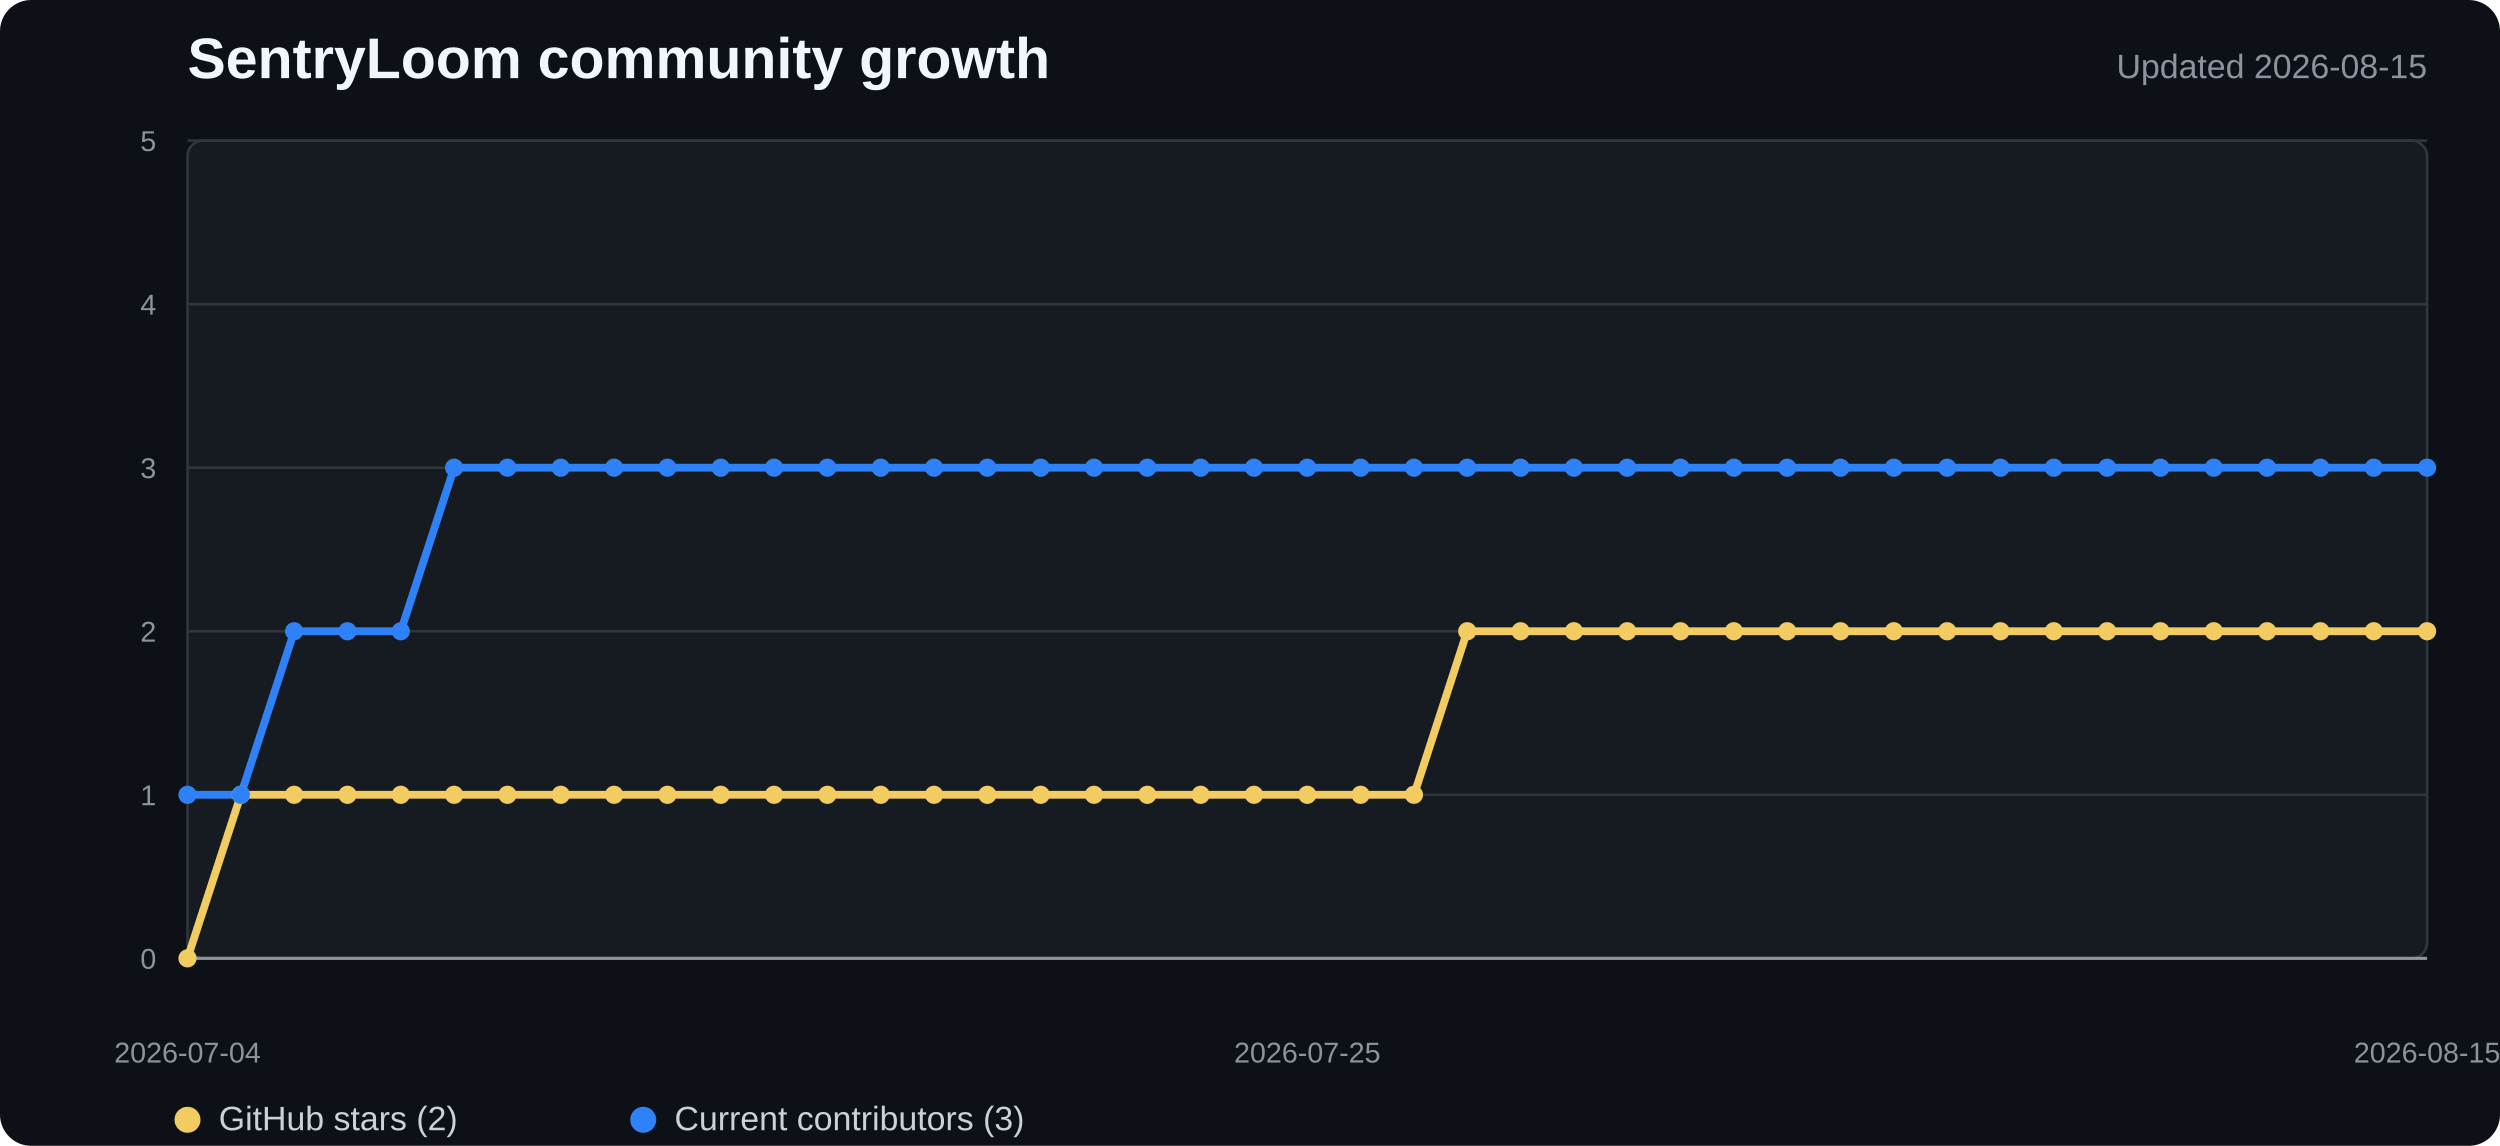
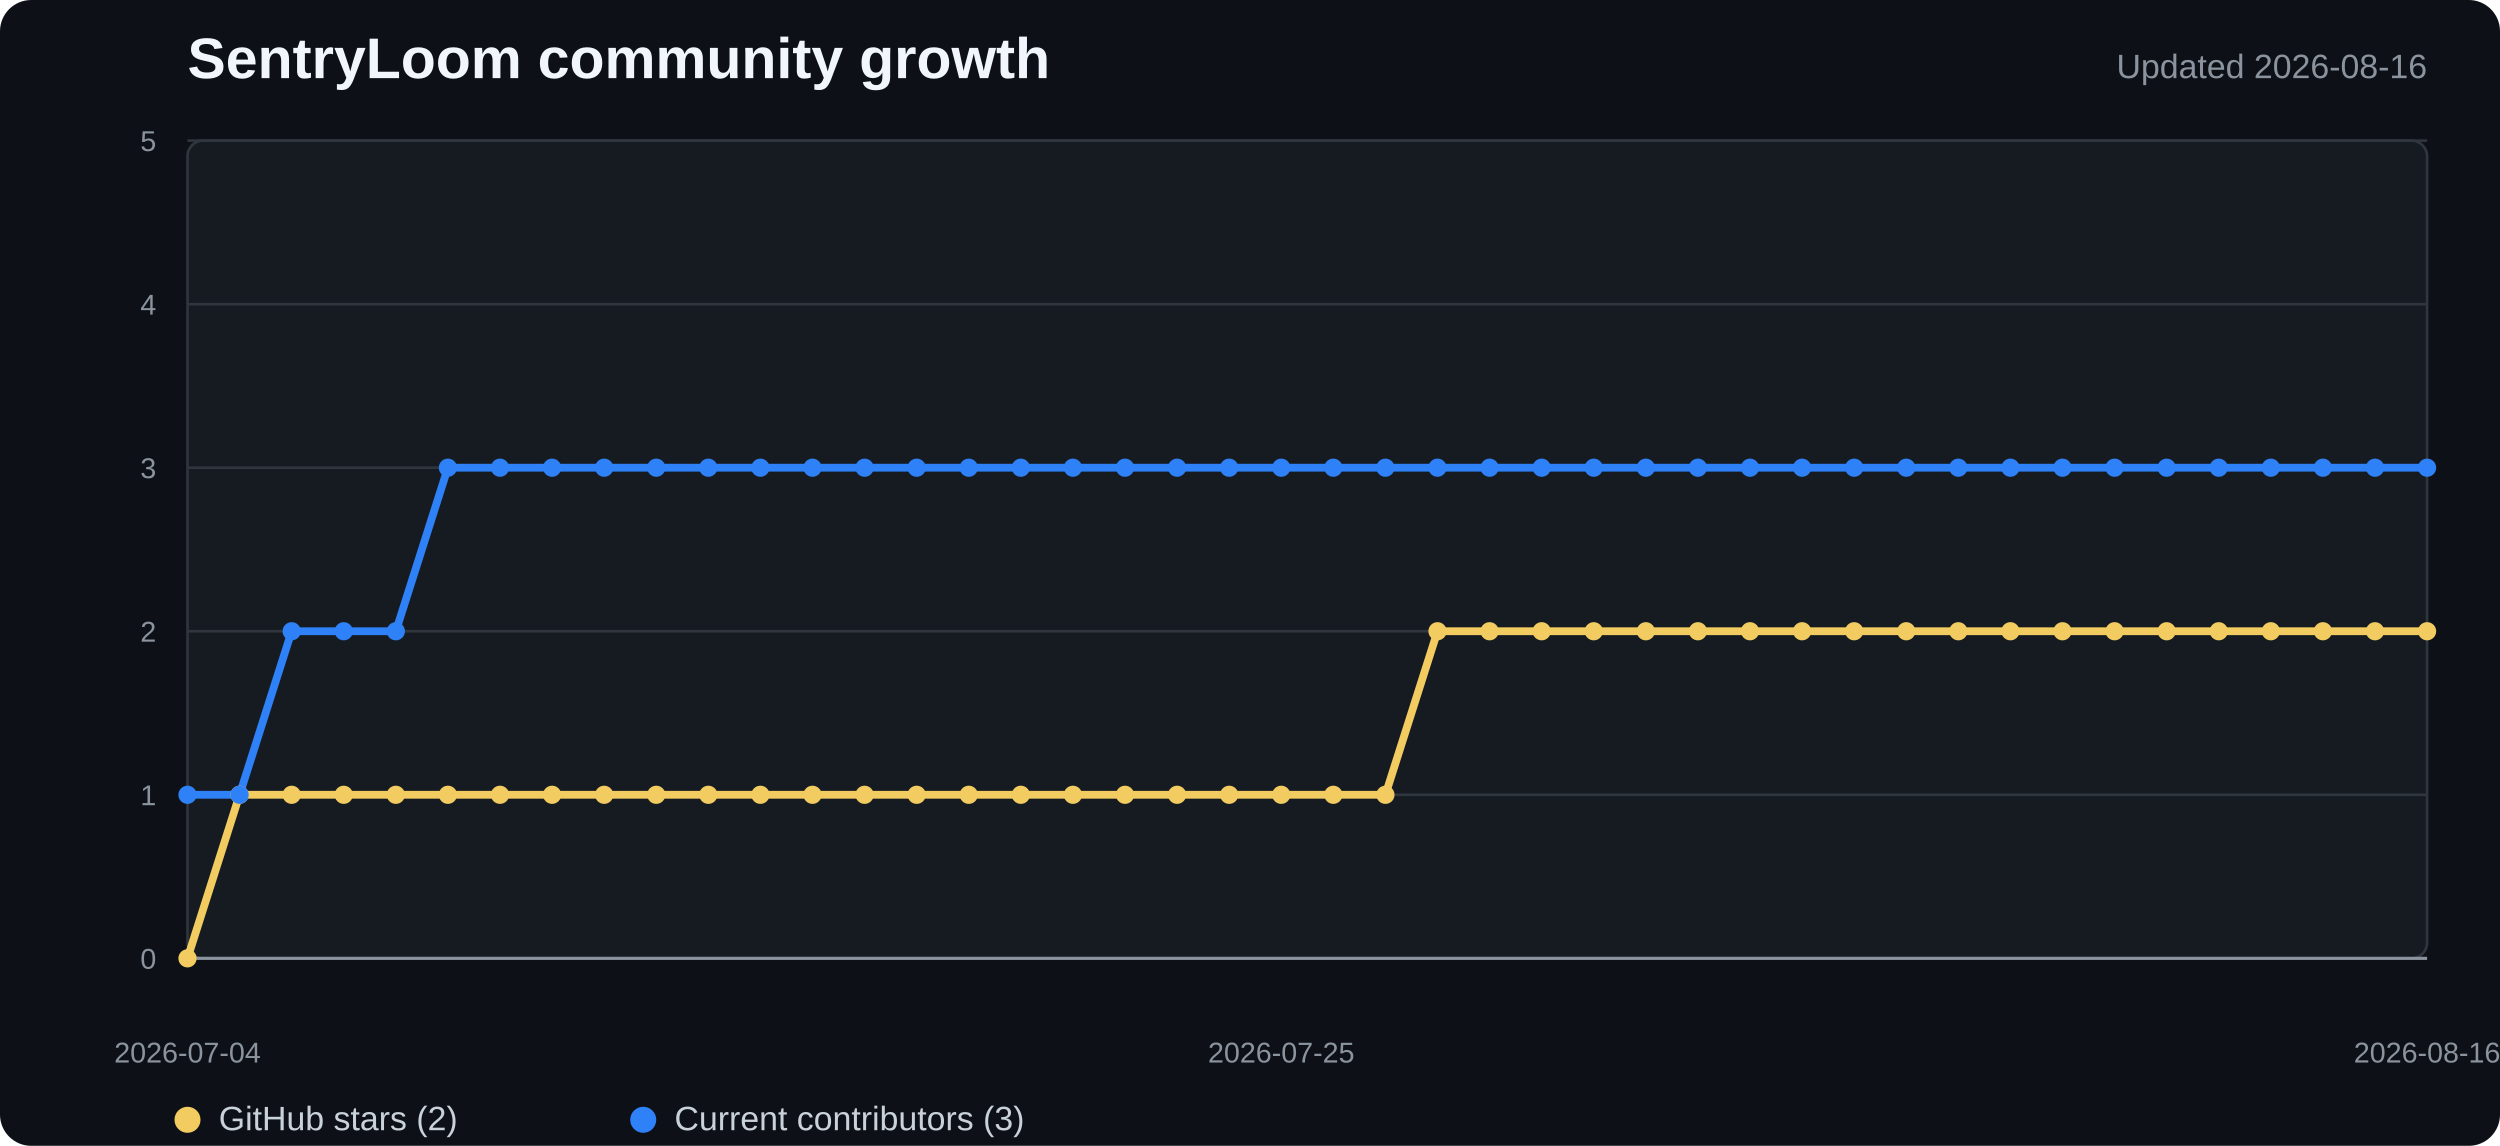
<svg xmlns="http://www.w3.org/2000/svg" width="960" height="440" viewBox="0 0 960 440" role="img" aria-labelledby="title desc">
  <style>
    .background{fill:#0d1117}.plot{fill:#161b22;stroke:#30363d}.grid{stroke:#30363d;stroke-width:1}.axis{stroke:#8b949e;stroke-width:1.2}
    .title{fill:#f0f6fc;font:700 22px "Segoe UI",Arial,sans-serif}.subtitle{fill:#8b949e;font:13px "Segoe UI",Arial,sans-serif}
    .tick{fill:#8b949e;font:11px "Segoe UI",Arial,sans-serif}.legend{fill:#c9d1d9;font:13px "Segoe UI",Arial,sans-serif}
    .stars{fill:none;stroke:#f2cc60;stroke-width:3;stroke-linejoin:round;stroke-linecap:round}
    .contributors{fill:none;stroke:#2f81f7;stroke-width:3;stroke-linejoin:round;stroke-linecap:round}
    .star-dot{fill:#f2cc60}.contributor-dot{fill:#2f81f7}
  </style>
  <rect width="100%" height="100%" rx="12" class="background" />
  <text x="72" y="30" class="title">SentryLoom community growth</text>
-   <text x="932" y="30" text-anchor="end" class="subtitle">Updated 2026-08-15</text>
+   <text x="932" y="30" text-anchor="end" class="subtitle">Updated 2026-08-16</text>
  <rect x="72" y="54" width="860" height="314" rx="6" class="plot" />
  <line x1="72" y1="368" x2="932" y2="368" class="grid" />
  <text x="60" y="372" text-anchor="end" class="tick">0</text>
  <line x1="72" y1="305.2" x2="932" y2="305.2" class="grid" />
  <text x="60" y="309.2" text-anchor="end" class="tick">1</text>
  <line x1="72" y1="242.4" x2="932" y2="242.4" class="grid" />
  <text x="60" y="246.4" text-anchor="end" class="tick">2</text>
  <line x1="72" y1="179.6" x2="932" y2="179.6" class="grid" />
  <text x="60" y="183.6" text-anchor="end" class="tick">3</text>
  <line x1="72" y1="116.8" x2="932" y2="116.8" class="grid" />
  <text x="60" y="120.8" text-anchor="end" class="tick">4</text>
  <line x1="72" y1="54" x2="932" y2="54" class="grid" />
  <text x="60" y="58" text-anchor="end" class="tick">5</text>
  <line x1="72" y1="368" x2="932" y2="368" class="axis" />
-   <polyline points="72.0,368.0 92.5,305.2 113.0,305.2 133.4,305.2 153.9,305.2 174.4,305.2 194.9,305.2 215.3,305.2 235.8,305.2 256.3,305.2 276.8,305.2 297.2,305.2 317.7,305.2 338.2,305.2 358.7,305.2 379.1,305.2 399.6,305.2 420.1,305.2 440.6,305.2 461.0,305.2 481.5,305.2 502.0,305.2 522.5,305.2 543.0,305.2 563.4,242.4 583.9,242.4 604.4,242.4 624.9,242.4 645.3,242.4 665.8,242.4 686.3,242.4 706.8,242.4 727.2,242.4 747.7,242.4 768.2,242.4 788.7,242.4 809.1,242.4 829.6,242.4 850.1,242.4 870.6,242.4 891.0,242.4 911.5,242.4 932.0,242.4" class="stars" />
-   <polyline points="72.0,305.2 92.5,305.2 113.0,242.4 133.4,242.4 153.9,242.4 174.4,179.6 194.9,179.6 215.3,179.6 235.8,179.6 256.3,179.6 276.8,179.6 297.2,179.6 317.7,179.6 338.2,179.6 358.7,179.6 379.1,179.6 399.6,179.6 420.1,179.6 440.6,179.6 461.0,179.6 481.5,179.6 502.0,179.6 522.5,179.6 543.0,179.6 563.4,179.6 583.9,179.6 604.4,179.6 624.9,179.6 645.3,179.6 665.8,179.6 686.3,179.6 706.8,179.6 727.2,179.6 747.7,179.6 768.2,179.6 788.7,179.6 809.1,179.6 829.6,179.6 850.1,179.6 870.6,179.6 891.0,179.6 911.5,179.6 932.0,179.6" class="contributors" />
+   <polyline points="72.0,368.0 92.0,305.2 112.0,305.2 132.0,305.2 152.0,305.2 172.0,305.2 192.0,305.2 212.0,305.2 232.0,305.2 252.0,305.2 272.0,305.2 292.0,305.2 312.0,305.2 332.0,305.2 352.0,305.2 372.0,305.2 392.0,305.2 412.0,305.2 432.0,305.2 452.0,305.2 472.0,305.2 492.0,305.2 512.0,305.2 532.0,305.2 552.0,242.4 572.0,242.4 592.0,242.4 612.0,242.4 632.0,242.4 652.0,242.4 672.0,242.4 692.0,242.4 712.0,242.4 732.0,242.4 752.0,242.4 772.0,242.4 792.0,242.4 812.0,242.4 832.0,242.4 852.0,242.4 872.0,242.4 892.0,242.4 912.0,242.4 932.0,242.4" class="stars" />
+   <polyline points="72.0,305.2 92.0,305.2 112.0,242.4 132.0,242.4 152.0,242.4 172.0,179.6 192.0,179.6 212.0,179.6 232.0,179.6 252.0,179.6 272.0,179.6 292.0,179.6 312.0,179.6 332.0,179.6 352.0,179.6 372.0,179.6 392.0,179.6 412.0,179.6 432.0,179.6 452.0,179.6 472.0,179.6 492.0,179.6 512.0,179.6 532.0,179.6 552.0,179.6 572.0,179.6 592.0,179.6 612.0,179.6 632.0,179.6 652.0,179.6 672.0,179.6 692.0,179.6 712.0,179.6 732.0,179.6 752.0,179.6 772.0,179.6 792.0,179.6 812.0,179.6 832.0,179.6 852.0,179.6 872.0,179.6 892.0,179.6 912.0,179.6 932.0,179.6" class="contributors" />
  <circle cx="72" cy="368" r="3.5" class="star-dot" />
-   <circle cx="92.476" cy="305.2" r="3.5" class="star-dot" />
-   <circle cx="112.952" cy="305.2" r="3.5" class="star-dot" />
-   <circle cx="133.429" cy="305.2" r="3.5" class="star-dot" />
-   <circle cx="153.905" cy="305.2" r="3.5" class="star-dot" />
-   <circle cx="174.381" cy="305.2" r="3.5" class="star-dot" />
-   <circle cx="194.857" cy="305.2" r="3.5" class="star-dot" />
-   <circle cx="215.333" cy="305.2" r="3.5" class="star-dot" />
-   <circle cx="235.81" cy="305.2" r="3.5" class="star-dot" />
-   <circle cx="256.286" cy="305.2" r="3.5" class="star-dot" />
-   <circle cx="276.762" cy="305.2" r="3.5" class="star-dot" />
-   <circle cx="297.238" cy="305.2" r="3.5" class="star-dot" />
-   <circle cx="317.714" cy="305.2" r="3.5" class="star-dot" />
-   <circle cx="338.19" cy="305.2" r="3.5" class="star-dot" />
-   <circle cx="358.667" cy="305.2" r="3.5" class="star-dot" />
-   <circle cx="379.143" cy="305.2" r="3.5" class="star-dot" />
-   <circle cx="399.619" cy="305.2" r="3.5" class="star-dot" />
-   <circle cx="420.095" cy="305.2" r="3.5" class="star-dot" />
-   <circle cx="440.571" cy="305.2" r="3.5" class="star-dot" />
-   <circle cx="461.048" cy="305.2" r="3.5" class="star-dot" />
-   <circle cx="481.524" cy="305.2" r="3.5" class="star-dot" />
-   <circle cx="502" cy="305.2" r="3.5" class="star-dot" />
-   <circle cx="522.476" cy="305.2" r="3.5" class="star-dot" />
-   <circle cx="542.952" cy="305.2" r="3.5" class="star-dot" />
-   <circle cx="563.429" cy="242.4" r="3.5" class="star-dot" />
-   <circle cx="583.905" cy="242.4" r="3.5" class="star-dot" />
-   <circle cx="604.381" cy="242.4" r="3.5" class="star-dot" />
-   <circle cx="624.857" cy="242.4" r="3.5" class="star-dot" />
-   <circle cx="645.333" cy="242.4" r="3.5" class="star-dot" />
-   <circle cx="665.81" cy="242.4" r="3.5" class="star-dot" />
-   <circle cx="686.286" cy="242.4" r="3.5" class="star-dot" />
-   <circle cx="706.762" cy="242.4" r="3.5" class="star-dot" />
-   <circle cx="727.238" cy="242.4" r="3.5" class="star-dot" />
-   <circle cx="747.714" cy="242.4" r="3.5" class="star-dot" />
-   <circle cx="768.19" cy="242.4" r="3.5" class="star-dot" />
-   <circle cx="788.667" cy="242.4" r="3.5" class="star-dot" />
-   <circle cx="809.143" cy="242.4" r="3.5" class="star-dot" />
-   <circle cx="829.619" cy="242.4" r="3.5" class="star-dot" />
-   <circle cx="850.095" cy="242.4" r="3.5" class="star-dot" />
-   <circle cx="870.571" cy="242.4" r="3.5" class="star-dot" />
-   <circle cx="891.048" cy="242.4" r="3.5" class="star-dot" />
-   <circle cx="911.524" cy="242.4" r="3.5" class="star-dot" />
+   <circle cx="92" cy="305.2" r="3.5" class="star-dot" />
+   <circle cx="112" cy="305.2" r="3.5" class="star-dot" />
+   <circle cx="132" cy="305.2" r="3.5" class="star-dot" />
+   <circle cx="152" cy="305.2" r="3.5" class="star-dot" />
+   <circle cx="172" cy="305.2" r="3.5" class="star-dot" />
+   <circle cx="192" cy="305.2" r="3.5" class="star-dot" />
+   <circle cx="212" cy="305.2" r="3.5" class="star-dot" />
+   <circle cx="232" cy="305.2" r="3.5" class="star-dot" />
+   <circle cx="252" cy="305.2" r="3.5" class="star-dot" />
+   <circle cx="272" cy="305.2" r="3.5" class="star-dot" />
+   <circle cx="292" cy="305.2" r="3.5" class="star-dot" />
+   <circle cx="312" cy="305.2" r="3.5" class="star-dot" />
+   <circle cx="332" cy="305.2" r="3.5" class="star-dot" />
+   <circle cx="352" cy="305.2" r="3.5" class="star-dot" />
+   <circle cx="372" cy="305.2" r="3.5" class="star-dot" />
+   <circle cx="392" cy="305.2" r="3.5" class="star-dot" />
+   <circle cx="412" cy="305.2" r="3.5" class="star-dot" />
+   <circle cx="432" cy="305.2" r="3.5" class="star-dot" />
+   <circle cx="452" cy="305.2" r="3.5" class="star-dot" />
+   <circle cx="472" cy="305.2" r="3.5" class="star-dot" />
+   <circle cx="492" cy="305.2" r="3.5" class="star-dot" />
+   <circle cx="512" cy="305.2" r="3.5" class="star-dot" />
+   <circle cx="532" cy="305.2" r="3.5" class="star-dot" />
+   <circle cx="552" cy="242.4" r="3.5" class="star-dot" />
+   <circle cx="572" cy="242.4" r="3.5" class="star-dot" />
+   <circle cx="592" cy="242.4" r="3.5" class="star-dot" />
+   <circle cx="612" cy="242.4" r="3.5" class="star-dot" />
+   <circle cx="632" cy="242.4" r="3.5" class="star-dot" />
+   <circle cx="652" cy="242.4" r="3.5" class="star-dot" />
+   <circle cx="672" cy="242.4" r="3.5" class="star-dot" />
+   <circle cx="692" cy="242.4" r="3.5" class="star-dot" />
+   <circle cx="712" cy="242.4" r="3.5" class="star-dot" />
+   <circle cx="732" cy="242.4" r="3.5" class="star-dot" />
+   <circle cx="752" cy="242.4" r="3.5" class="star-dot" />
+   <circle cx="772" cy="242.4" r="3.5" class="star-dot" />
+   <circle cx="792" cy="242.4" r="3.5" class="star-dot" />
+   <circle cx="812" cy="242.4" r="3.5" class="star-dot" />
+   <circle cx="832" cy="242.4" r="3.5" class="star-dot" />
+   <circle cx="852" cy="242.4" r="3.5" class="star-dot" />
+   <circle cx="872" cy="242.4" r="3.5" class="star-dot" />
+   <circle cx="892" cy="242.4" r="3.5" class="star-dot" />
+   <circle cx="912" cy="242.4" r="3.5" class="star-dot" />
  <circle cx="932" cy="242.4" r="3.5" class="star-dot" />
  <circle cx="72" cy="305.2" r="3.5" class="contributor-dot" />
-   <circle cx="92.476" cy="305.2" r="3.5" class="contributor-dot" />
-   <circle cx="112.952" cy="242.4" r="3.5" class="contributor-dot" />
-   <circle cx="133.429" cy="242.4" r="3.5" class="contributor-dot" />
-   <circle cx="153.905" cy="242.4" r="3.5" class="contributor-dot" />
-   <circle cx="174.381" cy="179.6" r="3.5" class="contributor-dot" />
-   <circle cx="194.857" cy="179.6" r="3.5" class="contributor-dot" />
-   <circle cx="215.333" cy="179.6" r="3.5" class="contributor-dot" />
-   <circle cx="235.81" cy="179.6" r="3.5" class="contributor-dot" />
-   <circle cx="256.286" cy="179.6" r="3.5" class="contributor-dot" />
-   <circle cx="276.762" cy="179.6" r="3.5" class="contributor-dot" />
-   <circle cx="297.238" cy="179.6" r="3.5" class="contributor-dot" />
-   <circle cx="317.714" cy="179.6" r="3.5" class="contributor-dot" />
-   <circle cx="338.19" cy="179.6" r="3.5" class="contributor-dot" />
-   <circle cx="358.667" cy="179.6" r="3.5" class="contributor-dot" />
-   <circle cx="379.143" cy="179.6" r="3.5" class="contributor-dot" />
-   <circle cx="399.619" cy="179.6" r="3.5" class="contributor-dot" />
-   <circle cx="420.095" cy="179.6" r="3.5" class="contributor-dot" />
-   <circle cx="440.571" cy="179.6" r="3.5" class="contributor-dot" />
-   <circle cx="461.048" cy="179.6" r="3.5" class="contributor-dot" />
-   <circle cx="481.524" cy="179.6" r="3.5" class="contributor-dot" />
-   <circle cx="502" cy="179.6" r="3.5" class="contributor-dot" />
-   <circle cx="522.476" cy="179.6" r="3.5" class="contributor-dot" />
-   <circle cx="542.952" cy="179.6" r="3.5" class="contributor-dot" />
-   <circle cx="563.429" cy="179.6" r="3.5" class="contributor-dot" />
-   <circle cx="583.905" cy="179.6" r="3.5" class="contributor-dot" />
-   <circle cx="604.381" cy="179.6" r="3.5" class="contributor-dot" />
-   <circle cx="624.857" cy="179.6" r="3.5" class="contributor-dot" />
-   <circle cx="645.333" cy="179.6" r="3.5" class="contributor-dot" />
-   <circle cx="665.81" cy="179.6" r="3.5" class="contributor-dot" />
-   <circle cx="686.286" cy="179.6" r="3.5" class="contributor-dot" />
-   <circle cx="706.762" cy="179.6" r="3.5" class="contributor-dot" />
-   <circle cx="727.238" cy="179.6" r="3.5" class="contributor-dot" />
-   <circle cx="747.714" cy="179.6" r="3.5" class="contributor-dot" />
-   <circle cx="768.19" cy="179.6" r="3.5" class="contributor-dot" />
-   <circle cx="788.667" cy="179.6" r="3.5" class="contributor-dot" />
-   <circle cx="809.143" cy="179.6" r="3.5" class="contributor-dot" />
-   <circle cx="829.619" cy="179.6" r="3.5" class="contributor-dot" />
-   <circle cx="850.095" cy="179.6" r="3.5" class="contributor-dot" />
-   <circle cx="870.571" cy="179.6" r="3.5" class="contributor-dot" />
-   <circle cx="891.048" cy="179.6" r="3.5" class="contributor-dot" />
-   <circle cx="911.524" cy="179.6" r="3.5" class="contributor-dot" />
+   <circle cx="92" cy="305.2" r="3.5" class="contributor-dot" />
+   <circle cx="112" cy="242.4" r="3.5" class="contributor-dot" />
+   <circle cx="132" cy="242.4" r="3.5" class="contributor-dot" />
+   <circle cx="152" cy="242.4" r="3.5" class="contributor-dot" />
+   <circle cx="172" cy="179.6" r="3.5" class="contributor-dot" />
+   <circle cx="192" cy="179.6" r="3.5" class="contributor-dot" />
+   <circle cx="212" cy="179.6" r="3.5" class="contributor-dot" />
+   <circle cx="232" cy="179.6" r="3.5" class="contributor-dot" />
+   <circle cx="252" cy="179.6" r="3.5" class="contributor-dot" />
+   <circle cx="272" cy="179.6" r="3.5" class="contributor-dot" />
+   <circle cx="292" cy="179.6" r="3.5" class="contributor-dot" />
+   <circle cx="312" cy="179.6" r="3.5" class="contributor-dot" />
+   <circle cx="332" cy="179.6" r="3.5" class="contributor-dot" />
+   <circle cx="352" cy="179.6" r="3.5" class="contributor-dot" />
+   <circle cx="372" cy="179.6" r="3.5" class="contributor-dot" />
+   <circle cx="392" cy="179.6" r="3.5" class="contributor-dot" />
+   <circle cx="412" cy="179.6" r="3.5" class="contributor-dot" />
+   <circle cx="432" cy="179.6" r="3.5" class="contributor-dot" />
+   <circle cx="452" cy="179.6" r="3.5" class="contributor-dot" />
+   <circle cx="472" cy="179.6" r="3.5" class="contributor-dot" />
+   <circle cx="492" cy="179.6" r="3.5" class="contributor-dot" />
+   <circle cx="512" cy="179.6" r="3.5" class="contributor-dot" />
+   <circle cx="532" cy="179.6" r="3.5" class="contributor-dot" />
+   <circle cx="552" cy="179.6" r="3.5" class="contributor-dot" />
+   <circle cx="572" cy="179.6" r="3.5" class="contributor-dot" />
+   <circle cx="592" cy="179.6" r="3.5" class="contributor-dot" />
+   <circle cx="612" cy="179.6" r="3.5" class="contributor-dot" />
+   <circle cx="632" cy="179.6" r="3.5" class="contributor-dot" />
+   <circle cx="652" cy="179.6" r="3.5" class="contributor-dot" />
+   <circle cx="672" cy="179.6" r="3.5" class="contributor-dot" />
+   <circle cx="692" cy="179.6" r="3.5" class="contributor-dot" />
+   <circle cx="712" cy="179.6" r="3.5" class="contributor-dot" />
+   <circle cx="732" cy="179.6" r="3.5" class="contributor-dot" />
+   <circle cx="752" cy="179.6" r="3.5" class="contributor-dot" />
+   <circle cx="772" cy="179.6" r="3.5" class="contributor-dot" />
+   <circle cx="792" cy="179.6" r="3.5" class="contributor-dot" />
+   <circle cx="812" cy="179.6" r="3.5" class="contributor-dot" />
+   <circle cx="832" cy="179.6" r="3.5" class="contributor-dot" />
+   <circle cx="852" cy="179.6" r="3.5" class="contributor-dot" />
+   <circle cx="872" cy="179.6" r="3.5" class="contributor-dot" />
+   <circle cx="892" cy="179.6" r="3.5" class="contributor-dot" />
+   <circle cx="912" cy="179.6" r="3.5" class="contributor-dot" />
  <circle cx="932" cy="179.6" r="3.5" class="contributor-dot" />
  <text x="72" y="408" text-anchor="middle" class="tick">2026-07-04</text>
-   <text x="502" y="408" text-anchor="middle" class="tick">2026-07-25</text>
-   <text x="932" y="408" text-anchor="middle" class="tick">2026-08-15</text>
+   <text x="492" y="408" text-anchor="middle" class="tick">2026-07-25</text>
+   <text x="932" y="408" text-anchor="middle" class="tick">2026-08-16</text>
  <circle cx="72" cy="430" r="5" class="star-dot" />
  <text x="84" y="434" class="legend">GitHub stars (2)</text>
  <circle cx="247" cy="430" r="5" class="contributor-dot" />
  <text x="259" y="434" class="legend">Current contributors (3)</text>
</svg>
